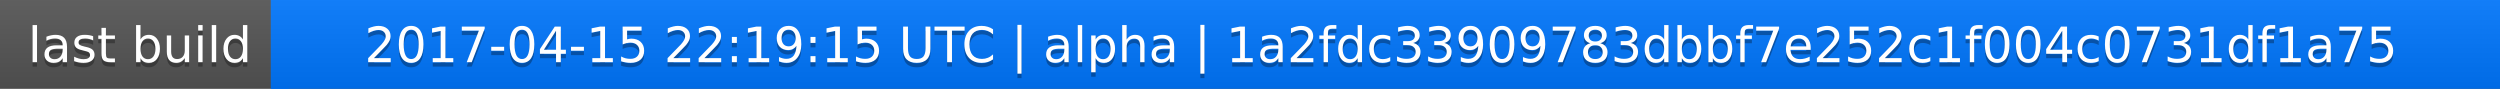
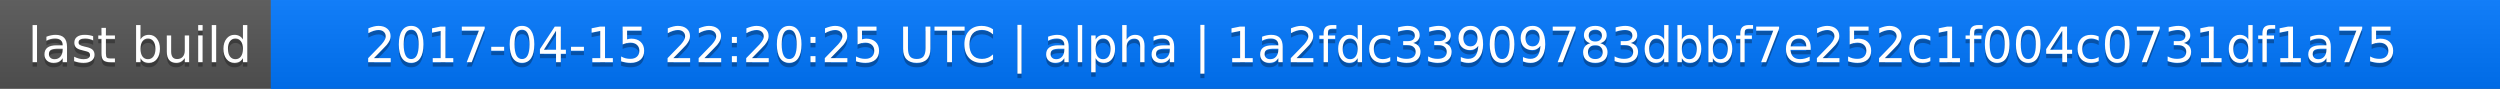
<svg xmlns="http://www.w3.org/2000/svg" width="563" height="20">
  <linearGradient id="a" x2="0" y2="100%">
    <stop offset="0" stop-color="#bbb" stop-opacity=".1" />
    <stop offset="1" stop-opacity=".1" />
  </linearGradient>
  <rect rx="0" width="563" height="20" fill="#555" />
  <rect rx="0" x="61" width="502" height="20" fill="#07f" />
  <path fill="#07f" d="M61 0h4v20h-4z" />
  <rect rx="0" width="563" height="20" fill="url(#a)" />
  <g fill="#fff" text-anchor="middle" font-family="DejaVu Sans,Verdana,Geneva,sans-serif" font-size="11">
    <text x="31.5" y="15" fill="#010101" fill-opacity=".3">last build</text>
    <text x="31.5" y="14">last build</text>
-     <text x="311" y="15" fill="#010101" fill-opacity=".3">2017-04-15 22:19:15 UTC | alpha | 1a2fdc33909783dbbf7e252c1f004c0731df1a75</text>
-     <text x="311" y="14">2017-04-15 22:19:15 UTC | alpha | 1a2fdc33909783dbbf7e252c1f004c0731df1a75</text>
+     <text x="311" y="15" fill="#010101" fill-opacity=".3">2017-04-15 22:20:25 UTC | alpha | 1a2fdc33909783dbbf7e252c1f004c0731df1a75</text>
+     <text x="311" y="14">2017-04-15 22:20:25 UTC | alpha | 1a2fdc33909783dbbf7e252c1f004c0731df1a75</text>
  </g>
</svg>
